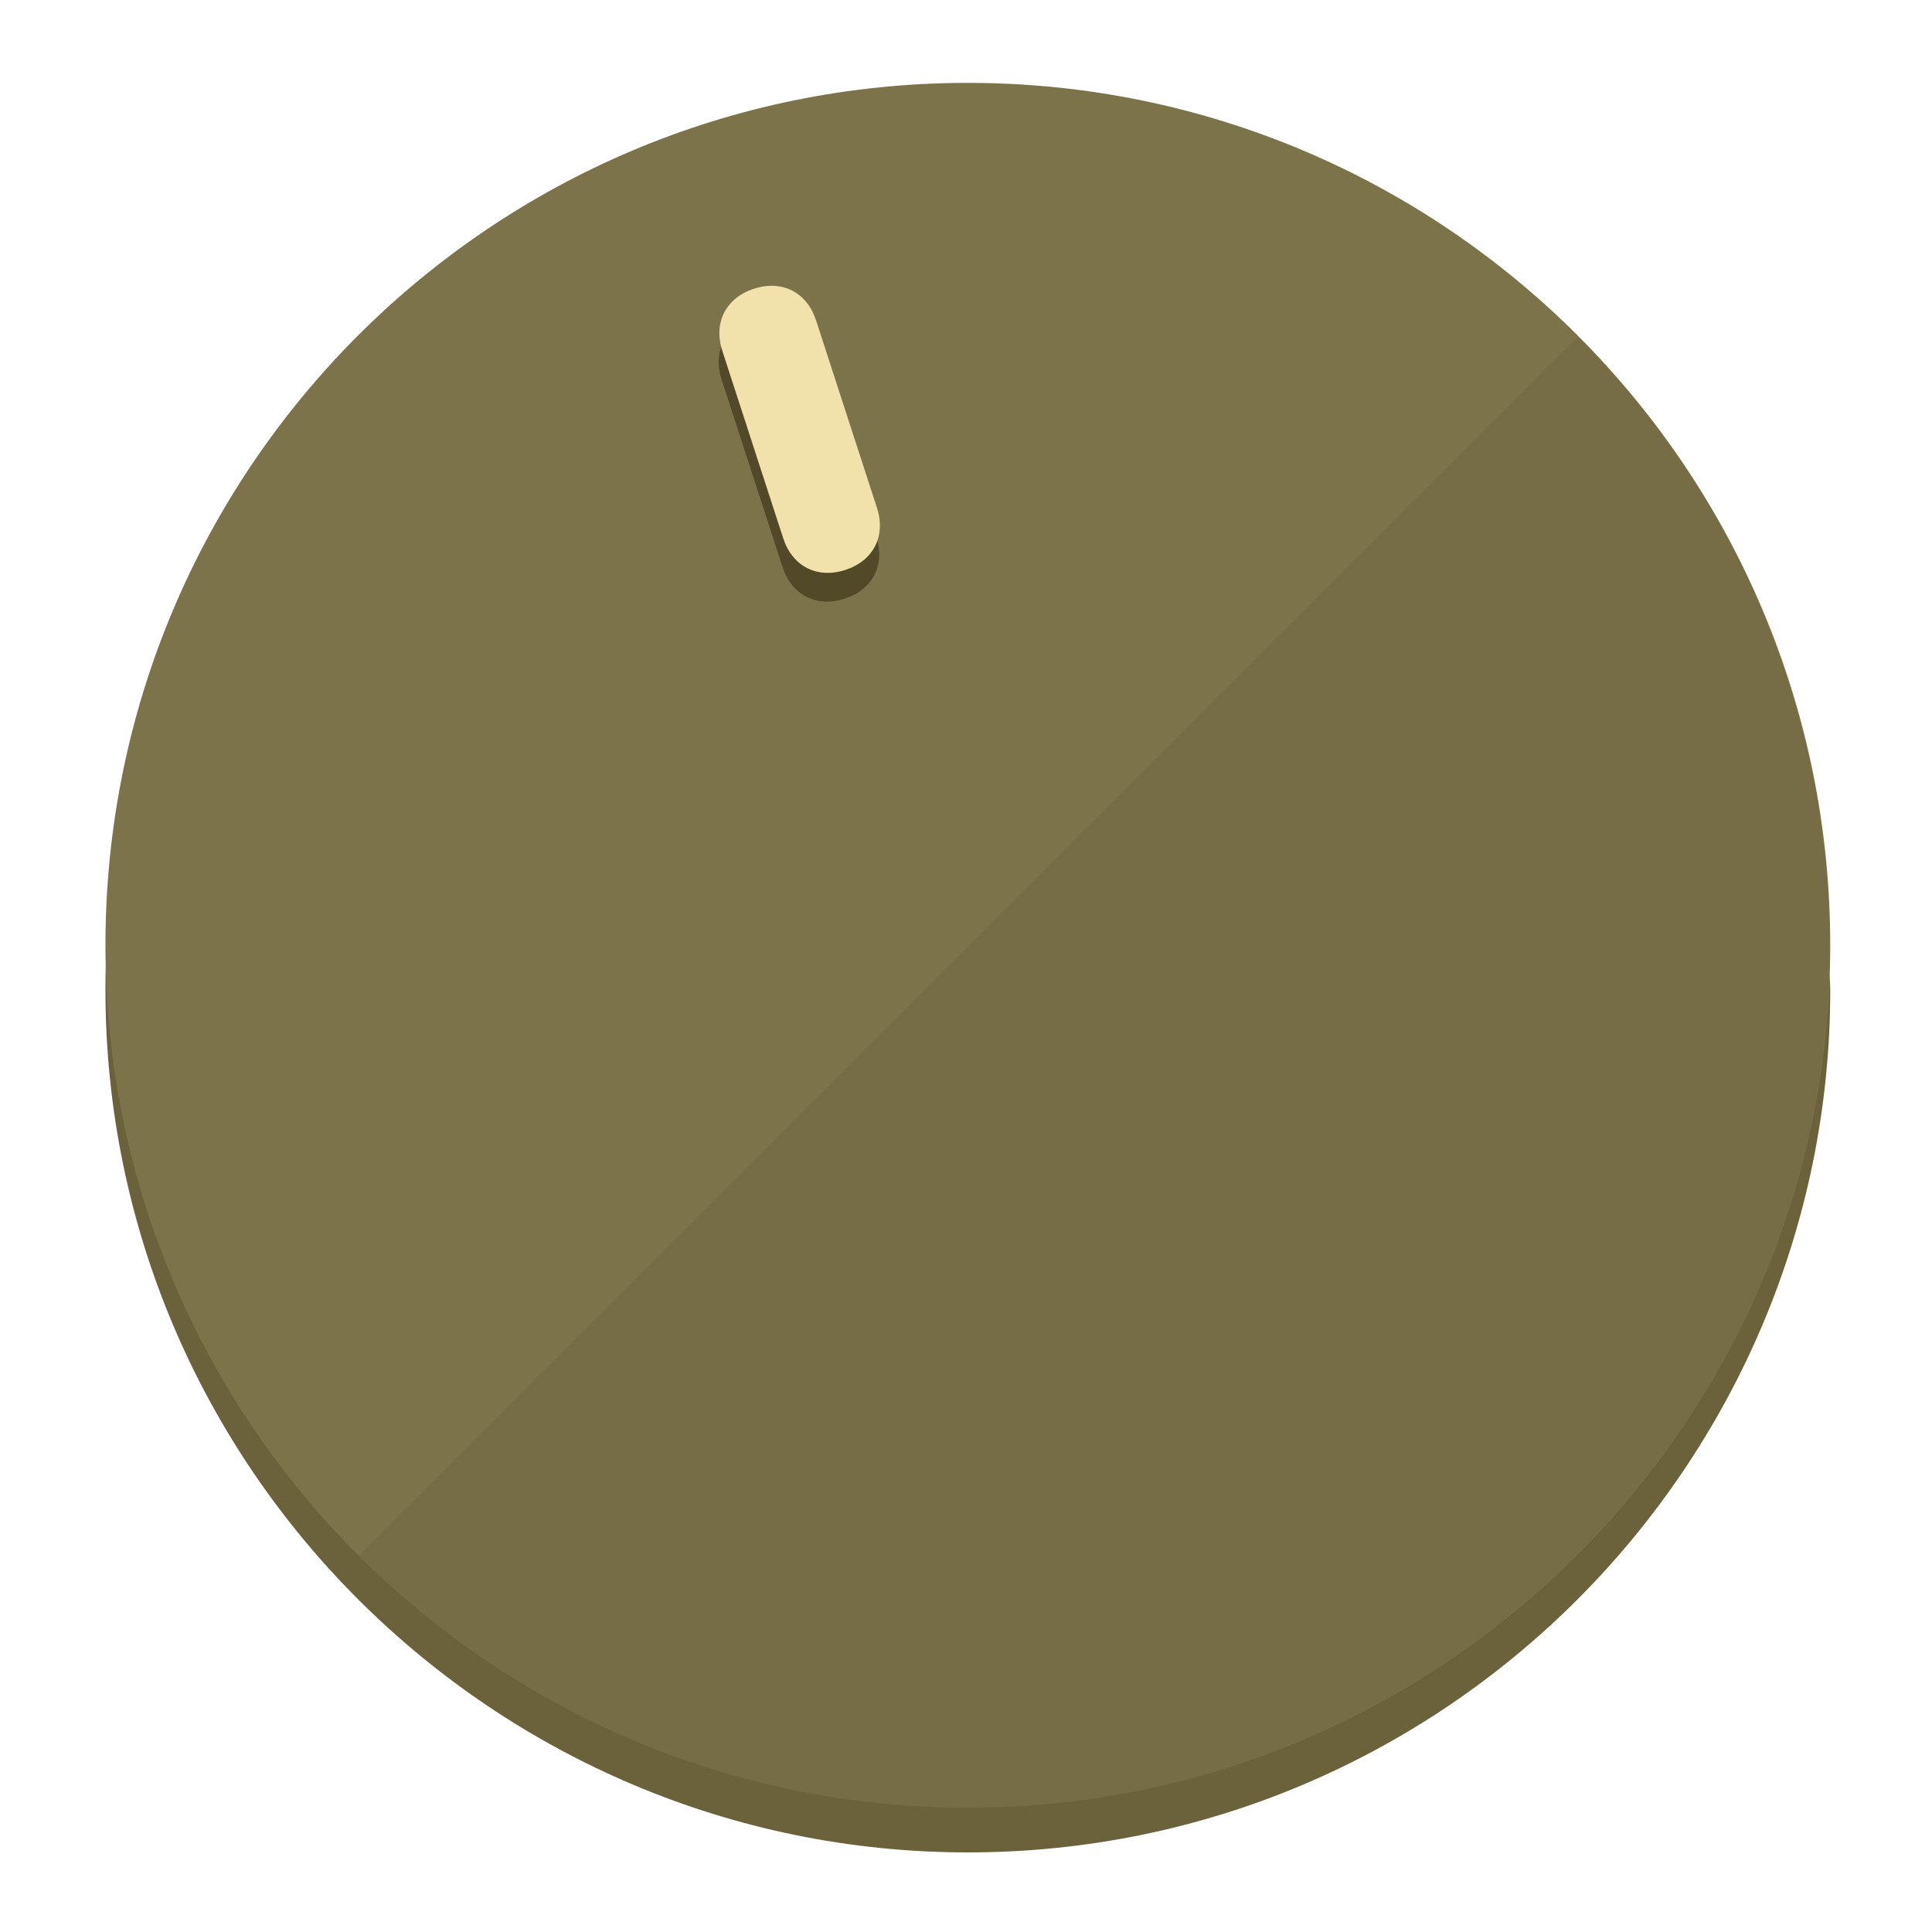
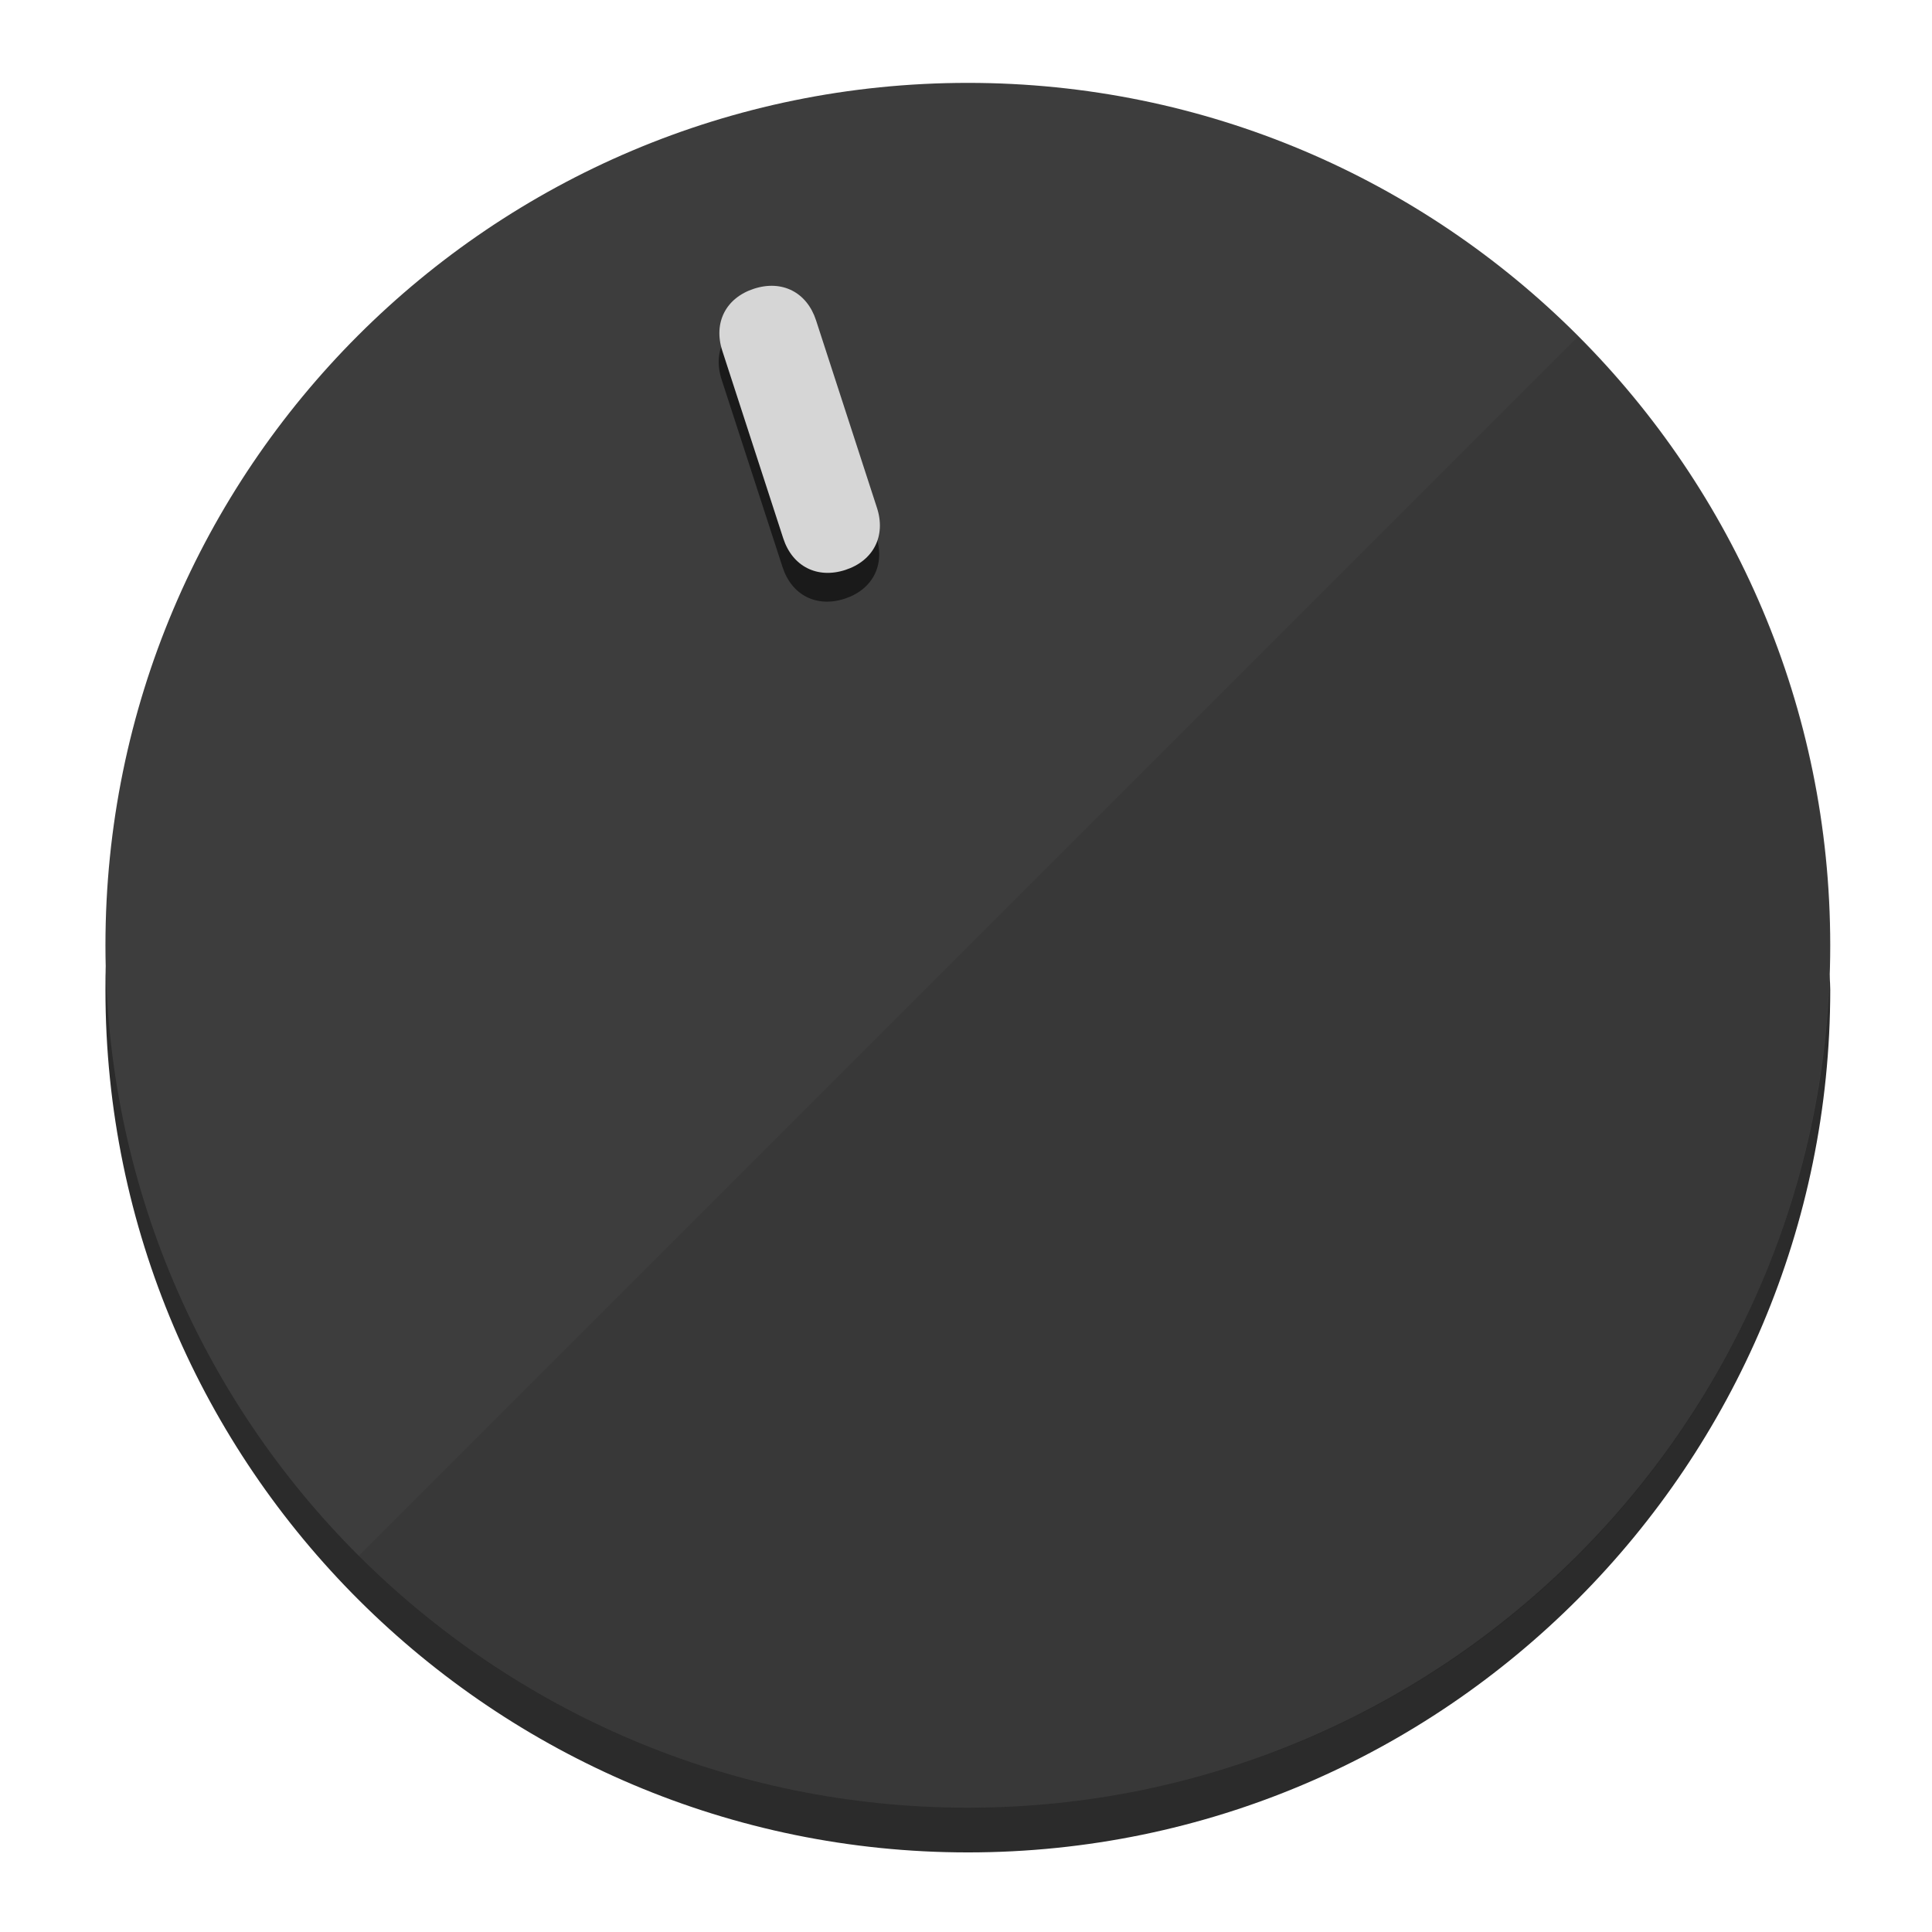
<svg xmlns="http://www.w3.org/2000/svg" height="120px" width="120px" version="1.1" id="Layer_1" viewBox="0 0 496.8 496.8" xml:space="preserve">
  <defs id="defs23" />
  <g id="g3158">
-     <path style="display:inline;fill:#6B613A;fill-opacity:1;stroke-width:1.584" d="m 248.875,445.92 c 116.582,0 212.89,-91.238 220.493,-205.286 0,5.069 1.267,8.87 1.267,13.939 0,121.651 -98.842,221.76 -221.76,221.76 -121.651,0 -221.76,-98.842 -221.76,-221.76 0,-5.069 0,-8.87 1.267,-13.939 7.603,114.048 103.91,205.286 220.493,205.286 z" id="path8" />
-     <circle style="display:inline;fill:#7D734B;fill-opacity:1;stroke-width:1.584" cx="248.875" cy="243.071" r="221.76" id="circle12" />
-     <path style="display:inline;fill:#524929;fill-opacity:0.154;stroke-width:1.587" d="m 405.744,86.606 c 86.308,86.308 86.308,227.193 0,313.5 -86.308,86.308 -227.193,86.308 -313.5,0" id="path14" />
+     <path style="display:inline;fill:#2B2B2B;fill-opacity:1;stroke-width:1.584" d="m 248.875,445.92 c 116.582,0 212.89,-91.238 220.493,-205.286 0,5.069 1.267,8.87 1.267,13.939 0,121.651 -98.842,221.76 -221.76,221.76 -121.651,0 -221.76,-98.842 -221.76,-221.76 0,-5.069 0,-8.87 1.267,-13.939 7.603,114.048 103.91,205.286 220.493,205.286 z" id="path8" />
+     <circle style="display:inline;fill:#3D3D3D;fill-opacity:1;stroke-width:1.584" cx="248.875" cy="243.071" r="221.76" id="circle12" />
+     <path style="display:inline;fill:#1A1A1A;fill-opacity:0.154;stroke-width:1.587" d="m 405.744,86.606 c 86.308,86.308 86.308,227.193 0,313.5 -86.308,86.308 -227.193,86.308 -313.5,0" id="path14" />
  </g>
  <g id="g3198">
    <circle style="display:none;fill:#000000;fill-opacity:0;stroke-width:1.584" cx="161.035" cy="308.441" r="221.76" id="circle12-3" transform="rotate(-18)" />
-     <path style="display:inline;fill:#524929;fill-opacity:1;stroke-width:1.584" d="m 225.329,137.988 c 2.35,7.231 -0.905,13.618 -8.136,15.968 v 0 c -7.231,2.35 -13.618,-0.905 -15.968,-8.136 L 185.562,97.613 c -2.349,-7.231 0.905,-13.618 8.136,-15.968 v 0 c 7.231,-2.35 13.618,0.905 15.968,8.136 z" id="path3789" />
-     <path style="display:inline;fill:#F0E2AA;stroke-width:1.584" d="m 225.506,130.588 c 2.35,7.231 -0.905,13.618 -8.136,15.968 v 0 c -7.231,2.35 -13.618,-0.905 -15.968,-8.136 L 185.739,90.213 c -2.35,-7.231 0.905,-13.618 8.136,-15.968 v 0 c 7.231,-2.35 13.618,0.905 15.968,8.136 z" id="path915" />
+     <path style="display:inline;fill:#1A1A1A;fill-opacity:1;stroke-width:1.584" d="m 225.329,137.988 c 2.35,7.231 -0.905,13.618 -8.136,15.968 v 0 c -7.231,2.35 -13.618,-0.905 -15.968,-8.136 L 185.562,97.613 c -2.349,-7.231 0.905,-13.618 8.136,-15.968 v 0 c 7.231,-2.35 13.618,0.905 15.968,8.136 z" id="path3789" />
+     <path style="display:inline;fill:#D6D6D6;stroke-width:1.584" d="m 225.506,130.588 c 2.35,7.231 -0.905,13.618 -8.136,15.968 v 0 c -7.231,2.35 -13.618,-0.905 -15.968,-8.136 L 185.739,90.213 c -2.35,-7.231 0.905,-13.618 8.136,-15.968 v 0 c 7.231,-2.35 13.618,0.905 15.968,8.136 z" id="path915" />
  </g>
</svg>
